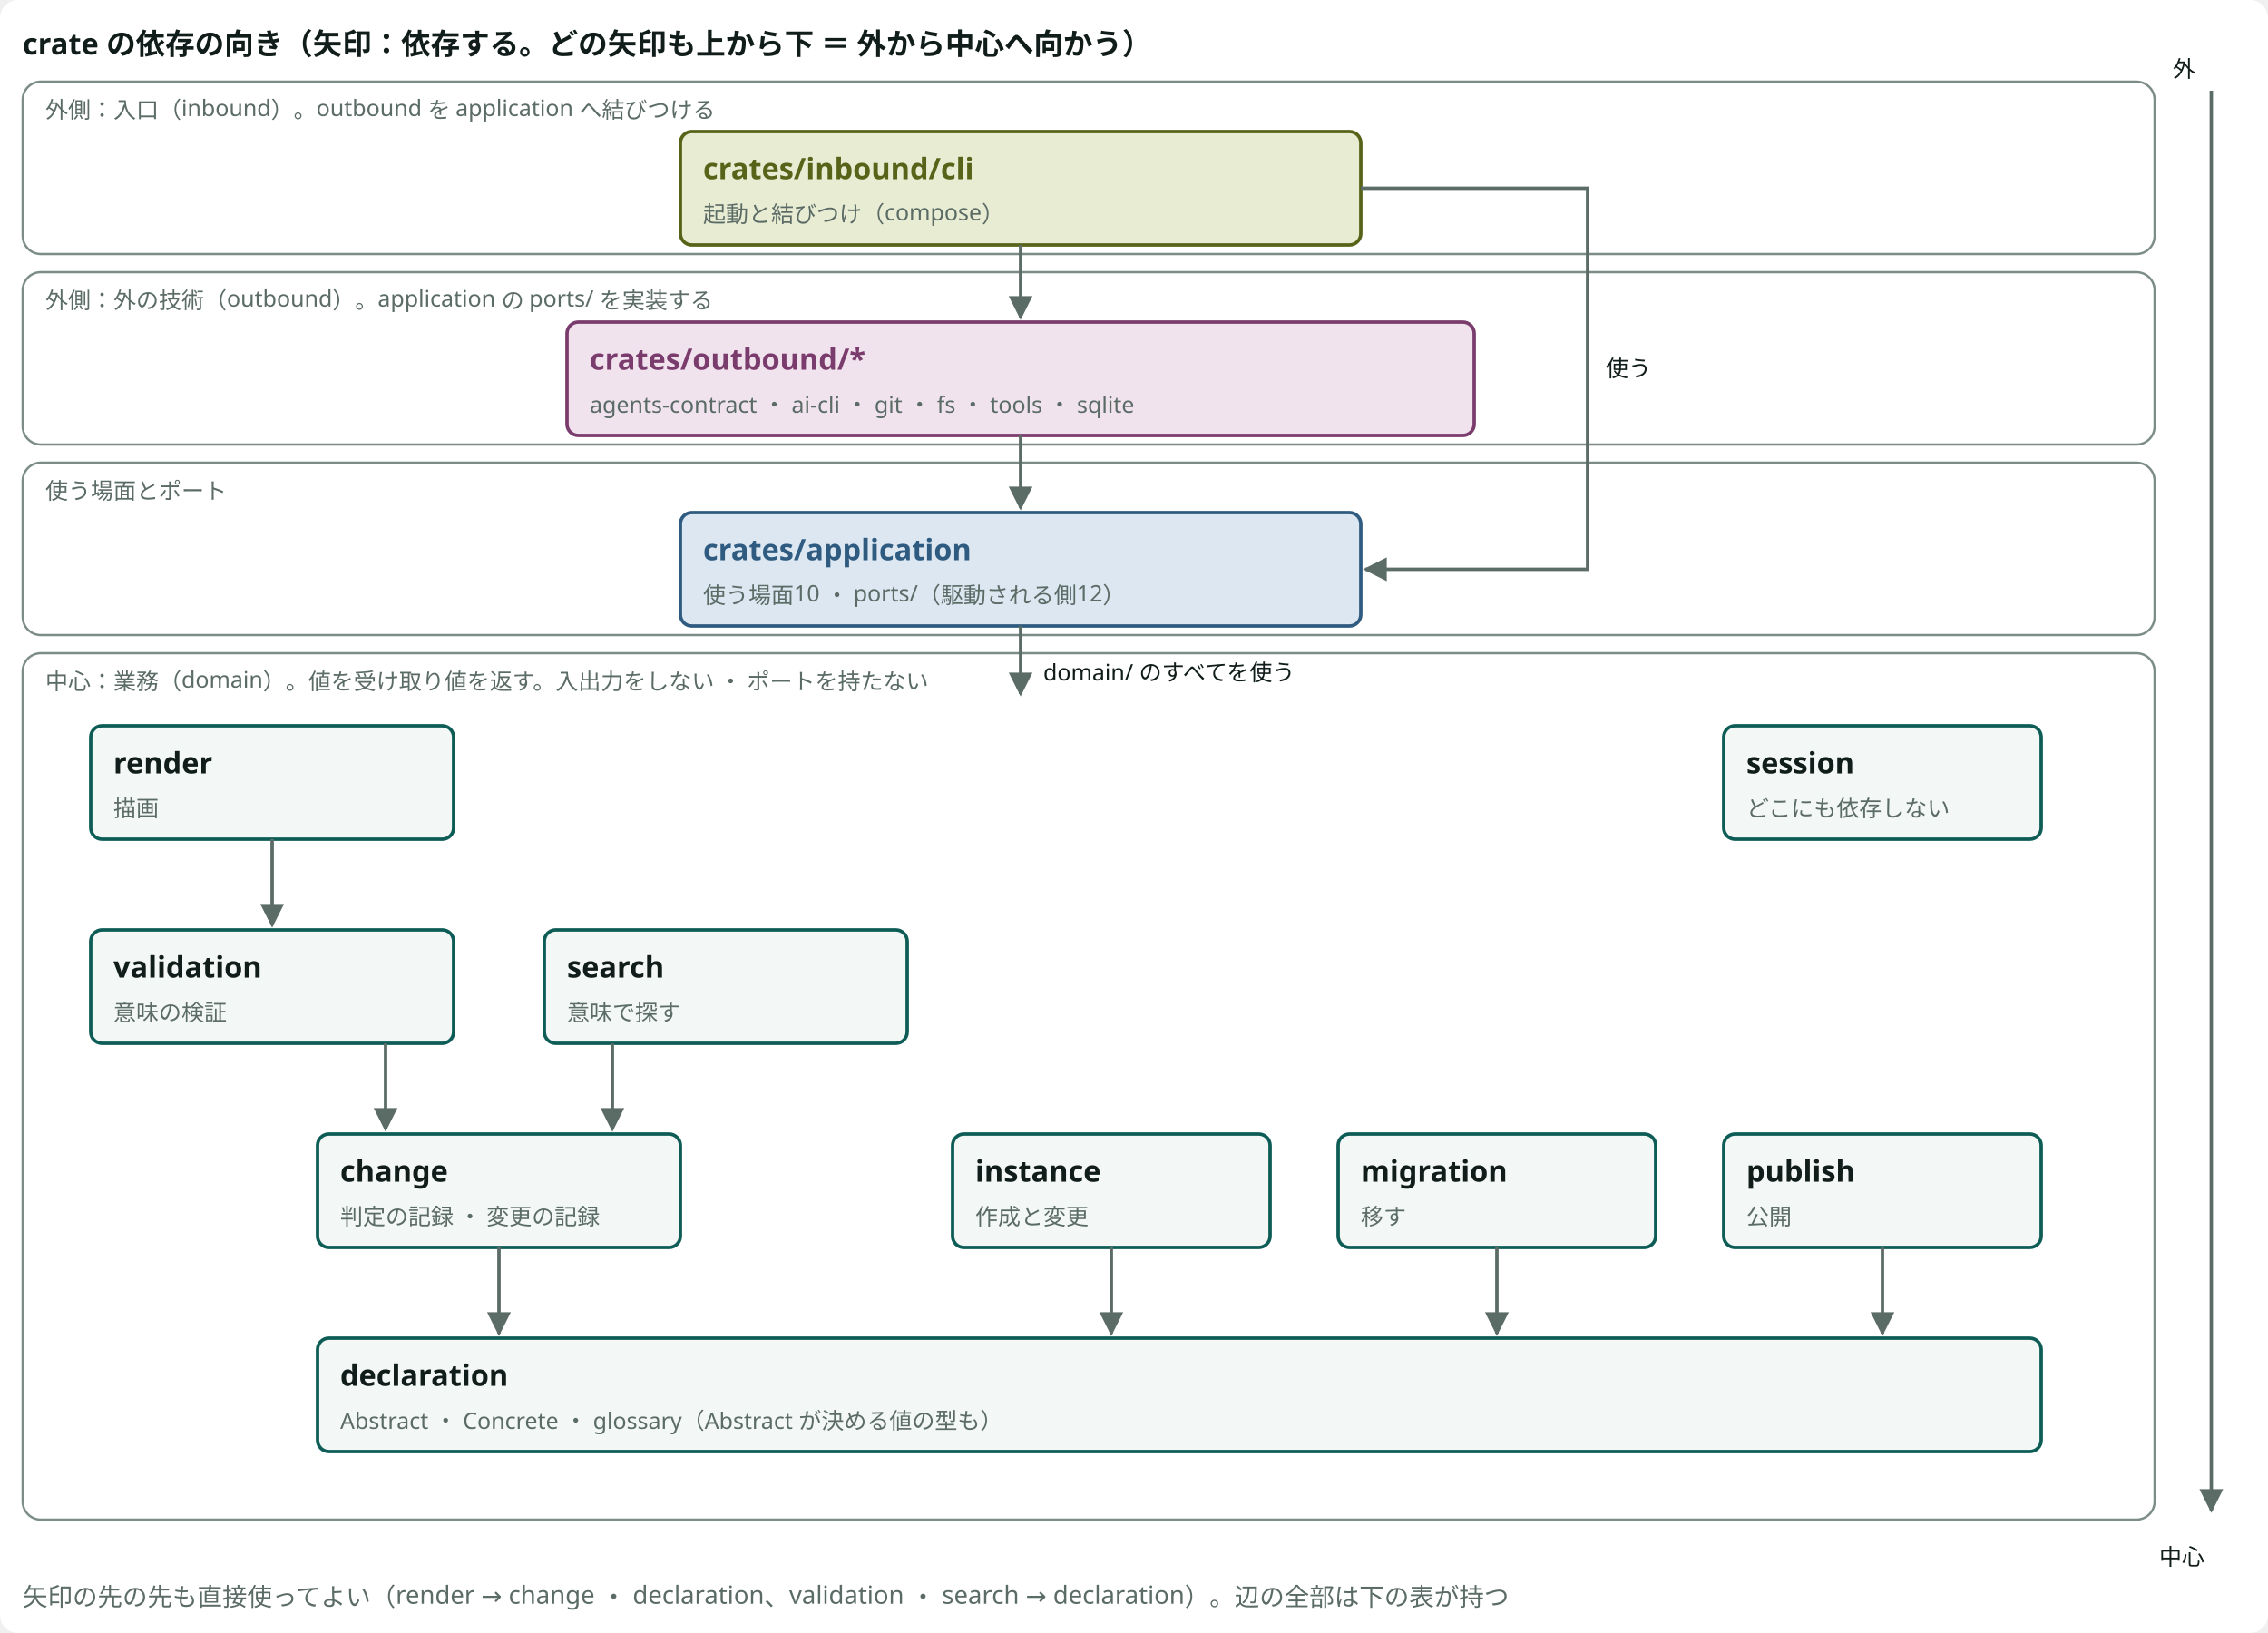
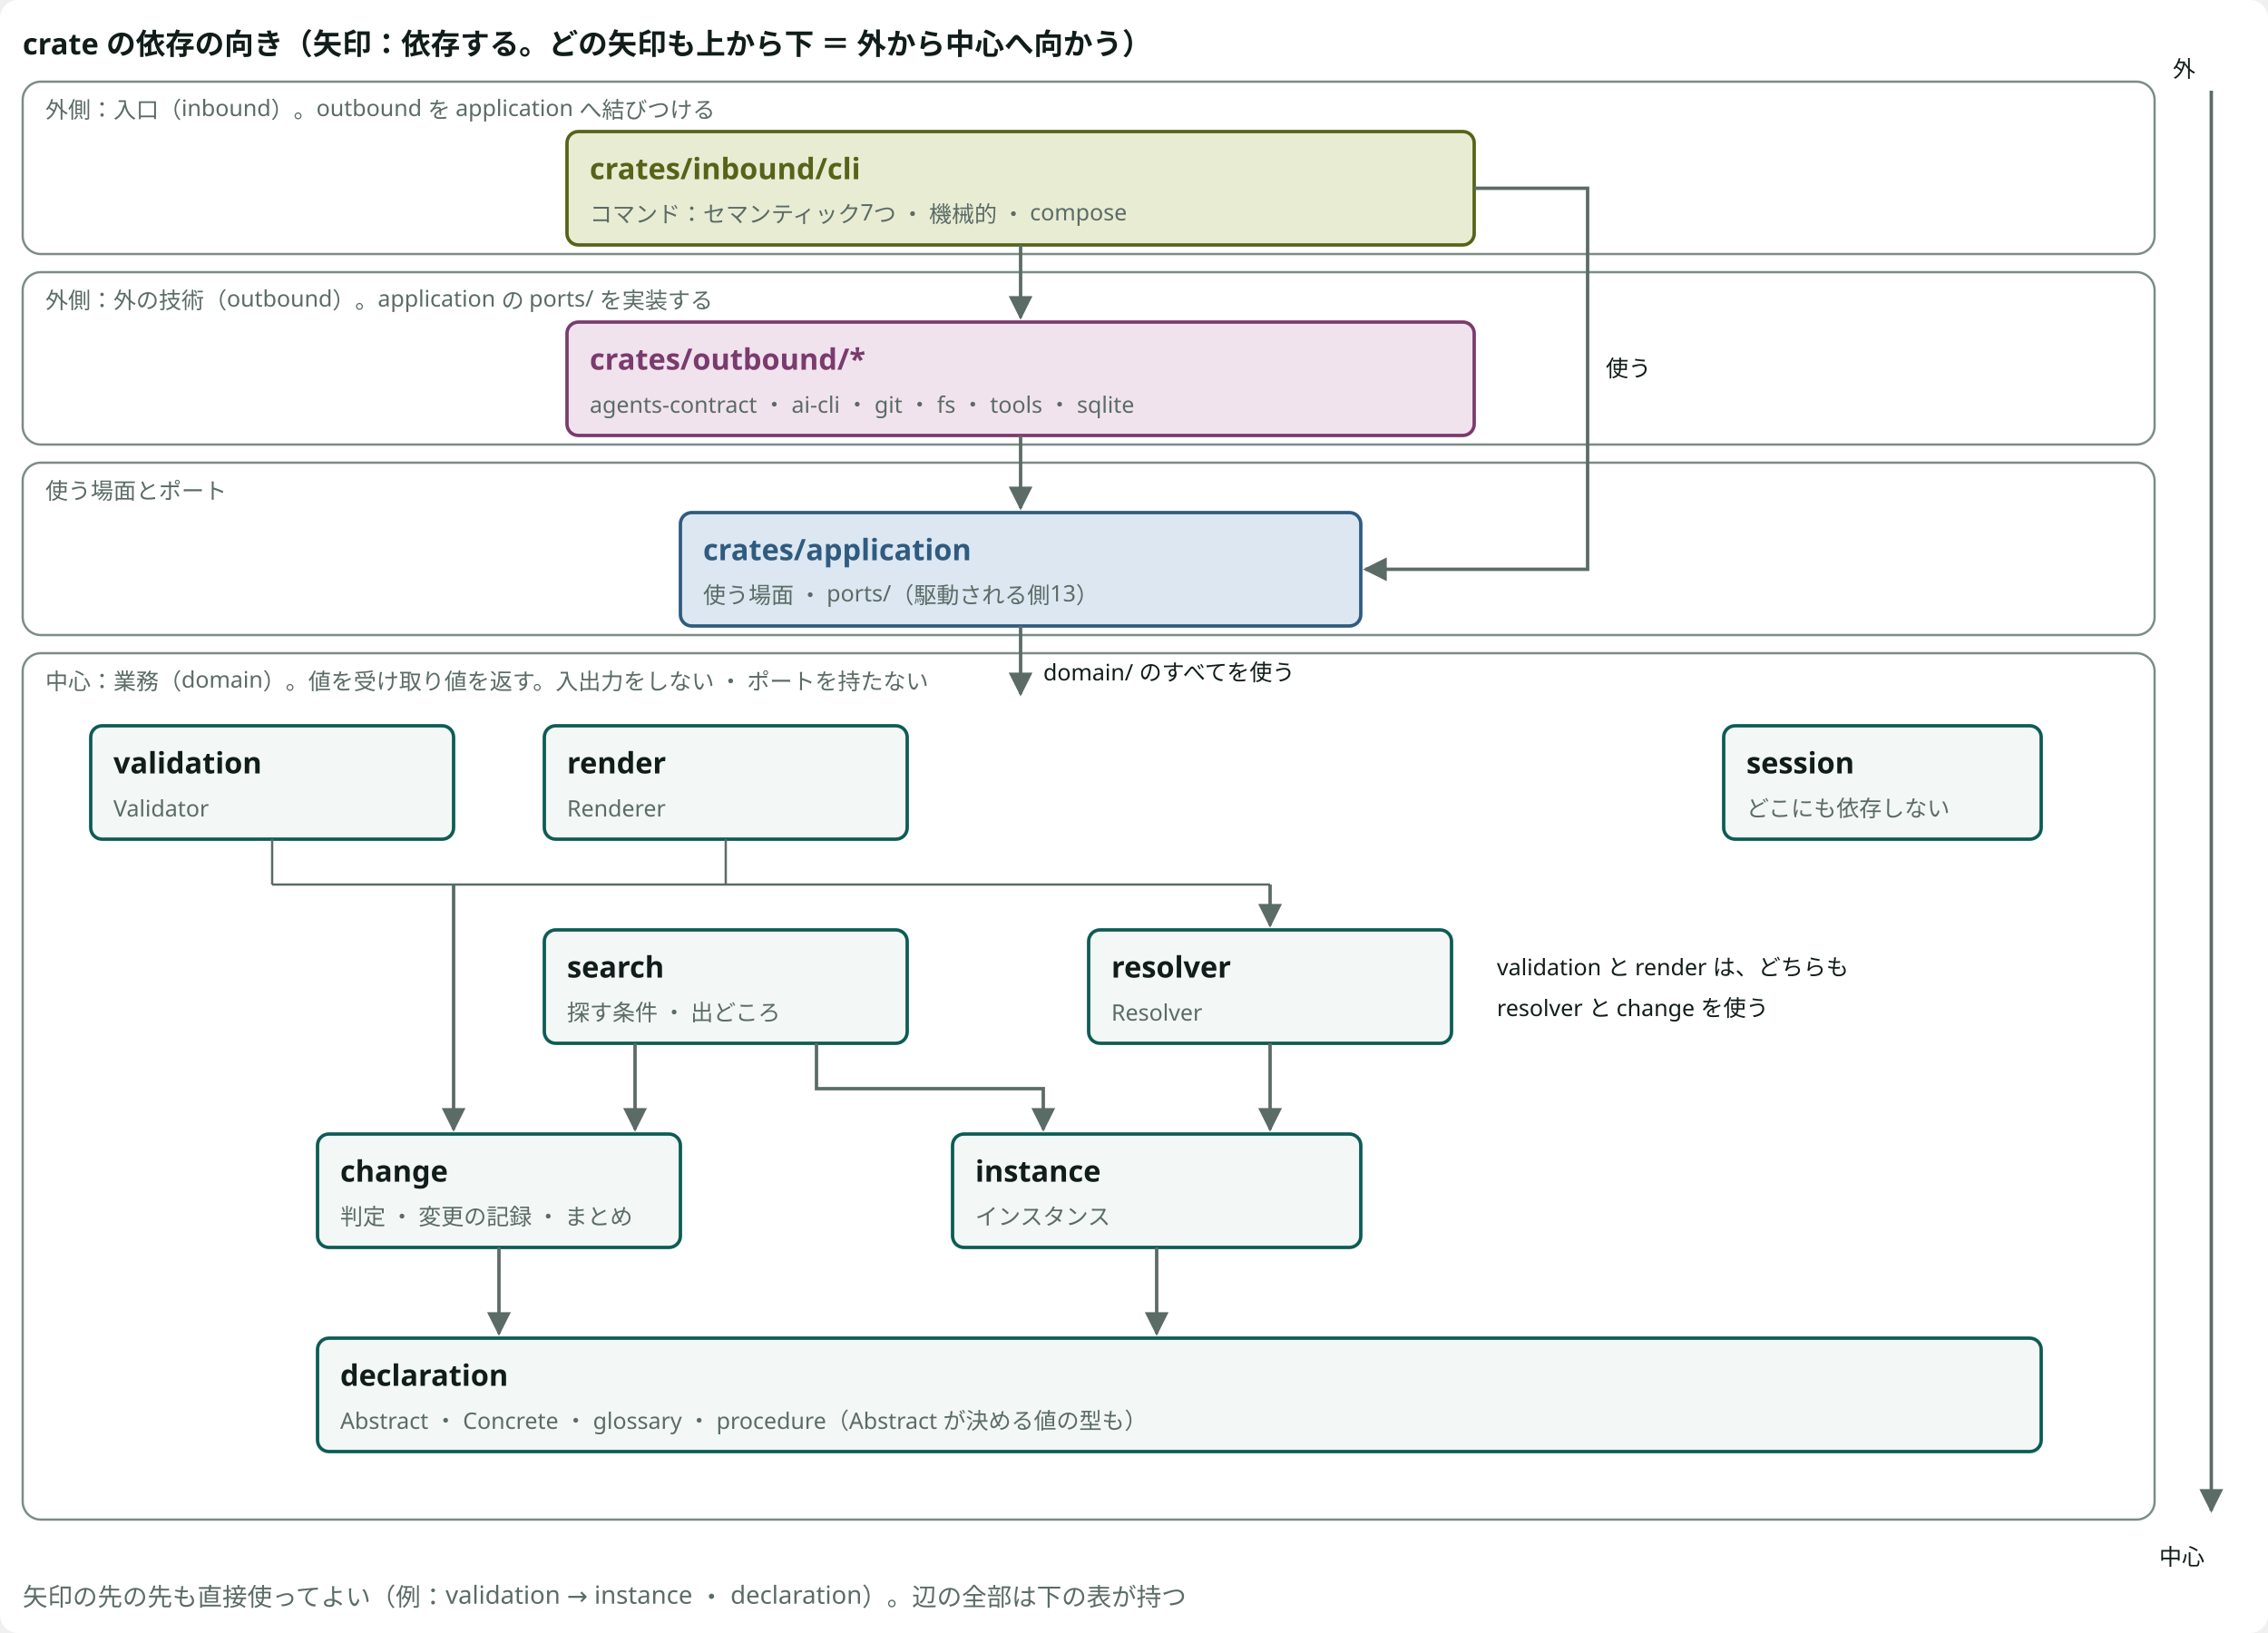
<svg viewBox="0 0 1000 720" style="min-width:900px" role="img" aria-label="crate の依存の向き" class="dsvg">
-   <style data-dsvg="dark">.dsvg .canvas{fill:var(--dsvg-area-fill,#FFFFFF)}.dsvg .title{fill:var(--dsvg-ink,#111D1A);font-size:13px;font-weight:700}.dsvg .area{fill:var(--dsvg-area-fill,#FFFFFF);stroke:var(--dsvg-line,#7C8C86)}.dsvg .note.small{fill:var(--dsvg-ink-soft,#5B6B66);font-size:10px}.dsvg .box.kind-3{fill:var(--dsvg-kind-3-bg,#E8ECD3);stroke:var(--dsvg-kind-3,#566318)}.dsvg .title.kind-3{fill:var(--dsvg-kind-3,#566318);font-size:13px;font-weight:700}.dsvg .box.kind-1{fill:var(--dsvg-kind-1-bg,#F1E3EE);stroke:var(--dsvg-kind-1,#7A3B6D)}.dsvg .title.kind-1{fill:var(--dsvg-kind-1,#7A3B6D);font-size:13px;font-weight:700}.dsvg .box.kind-2{fill:var(--dsvg-kind-2-bg,#DCE7F1);stroke:var(--dsvg-kind-2,#2F5B80)}.dsvg .title.kind-2{fill:var(--dsvg-kind-2,#2F5B80);font-size:13px;font-weight:700}.dsvg .flow{stroke:var(--dsvg-ink-soft,#5B6B66)}.dsvg .label.small{fill:var(--dsvg-ink,#111D1A);font-size:10px}.dsvg .box{fill:var(--dsvg-box-fill,#F3F7F5);stroke:var(--dsvg-accent,#0D5C55)}.dsvg .note{fill:var(--dsvg-ink-soft,#5B6B66);font-size:11px}.dsvg #dsvg-2dfbed34-arrow-5B6B66 path{fill:var(--dsvg-ink-soft,#5B6B66)}@media (prefers-color-scheme:dark){:root:not([data-theme="light"]) .dsvg,.dsvg:root:not([data-theme="light"]){--dsvg-area-fill:#22302D;--dsvg-ink:#E6EEEB;--dsvg-line:#62756F;--dsvg-ink-soft:#9DADA8;--dsvg-kind-3-bg:#262A18;--dsvg-kind-3:#BACB78;--dsvg-kind-1-bg:#2E1F2B;--dsvg-kind-1:#D094C2;--dsvg-kind-2-bg:#182A3A;--dsvg-kind-2:#8FB8DE;--dsvg-box-fill:#16211E;--dsvg-accent:#6CC9B8}}:root[data-theme="dark"] .dsvg{--dsvg-area-fill:#22302D;--dsvg-ink:#E6EEEB;--dsvg-line:#62756F;--dsvg-ink-soft:#9DADA8;--dsvg-kind-3-bg:#262A18;--dsvg-kind-3:#BACB78;--dsvg-kind-1-bg:#2E1F2B;--dsvg-kind-1:#D094C2;--dsvg-kind-2-bg:#182A3A;--dsvg-kind-2:#8FB8DE;--dsvg-box-fill:#16211E;--dsvg-accent:#6CC9B8}</style>
+   <style data-dsvg="dark">.dsvg .canvas{fill:var(--dsvg-area-fill,#FFFFFF)}.dsvg .title{fill:var(--dsvg-ink,#111D1A);font-size:13px;font-weight:700}.dsvg .area{fill:var(--dsvg-area-fill,#FFFFFF);stroke:var(--dsvg-line,#7C8C86)}.dsvg .note.small{fill:var(--dsvg-ink-soft,#5B6B66);font-size:10px}.dsvg .box.kind-3{fill:var(--dsvg-kind-3-bg,#E8ECD3);stroke:var(--dsvg-kind-3,#566318)}.dsvg .title.kind-3{fill:var(--dsvg-kind-3,#566318);font-size:13px;font-weight:700}.dsvg .box.kind-1{fill:var(--dsvg-kind-1-bg,#F1E3EE);stroke:var(--dsvg-kind-1,#7A3B6D)}.dsvg .title.kind-1{fill:var(--dsvg-kind-1,#7A3B6D);font-size:13px;font-weight:700}.dsvg .box.kind-2{fill:var(--dsvg-kind-2-bg,#DCE7F1);stroke:var(--dsvg-kind-2,#2F5B80)}.dsvg .title.kind-2{fill:var(--dsvg-kind-2,#2F5B80);font-size:13px;font-weight:700}.dsvg .flow{stroke:var(--dsvg-ink-soft,#5B6B66)}.dsvg .label.small{fill:var(--dsvg-ink,#111D1A);font-size:10px}.dsvg .box{fill:var(--dsvg-box-fill,#F3F7F5);stroke:var(--dsvg-accent,#0D5C55)}.dsvg .link{stroke:var(--dsvg-ink-soft,#5B6B66)}.dsvg .note{fill:var(--dsvg-ink-soft,#5B6B66);font-size:11px}.dsvg #dsvg-1203600f-arrow-5B6B66 path{fill:var(--dsvg-ink-soft,#5B6B66)}@media (prefers-color-scheme:dark){:root:not([data-theme="light"]) .dsvg,.dsvg:root:not([data-theme="light"]){--dsvg-area-fill:#22302D;--dsvg-ink:#E6EEEB;--dsvg-line:#62756F;--dsvg-ink-soft:#9DADA8;--dsvg-kind-3-bg:#262A18;--dsvg-kind-3:#BACB78;--dsvg-kind-1-bg:#2E1F2B;--dsvg-kind-1:#D094C2;--dsvg-kind-2-bg:#182A3A;--dsvg-kind-2:#8FB8DE;--dsvg-box-fill:#16211E;--dsvg-accent:#6CC9B8}}:root[data-theme="dark"] .dsvg{--dsvg-area-fill:#22302D;--dsvg-ink:#E6EEEB;--dsvg-line:#62756F;--dsvg-ink-soft:#9DADA8;--dsvg-kind-3-bg:#262A18;--dsvg-kind-3:#BACB78;--dsvg-kind-1-bg:#2E1F2B;--dsvg-kind-1:#D094C2;--dsvg-kind-2-bg:#182A3A;--dsvg-kind-2:#8FB8DE;--dsvg-box-fill:#16211E;--dsvg-accent:#6CC9B8}</style>
  <defs data-dsvg="marker">
-     <marker id="dsvg-2dfbed34-arrow-5B6B66" viewBox="0 0 10 10" refX="9" refY="5" markerWidth="7" markerHeight="7" orient="auto-start-reverse">
+     <marker id="dsvg-1203600f-arrow-5B6B66" viewBox="0 0 10 10" refX="9" refY="5" markerWidth="7" markerHeight="7" orient="auto-start-reverse">
      <path d="M0,0 L10,5 L0,10 z" fill="#5B6B66" />
    </marker>
  </defs>
  <rect data-dsvg="canvas" class="canvas" x="0.0" y="0.0" width="1000.0" height="720.0" fill="#FFFFFF" rx="8" />
  <text class="title" x="10" y="24" font-family="Noto Sans JP, Hiragino Kaku Gothic ProN, sans-serif" font-size="13" font-weight="700" fill="#111D1A">crate の依存の向き（矢印：依存する。どの矢印も上から下 ＝ 外から中心へ向かう）</text>
  <rect class="area" x="10" y="36" width="940" height="76" fill="#FFFFFF" stroke="#7C8C86" stroke-width="1" rx="8" />
  <text class="note small" x="20" y="52" font-family="Noto Sans JP, Hiragino Kaku Gothic ProN, sans-serif" font-size="10" fill="#5B6B66">外側：入口（inbound）。outbound を application へ結びつける</text>
  <rect class="area" x="10" y="120" width="940" height="76" fill="#FFFFFF" stroke="#7C8C86" stroke-width="1" rx="8" />
  <text class="note small" x="20" y="136" font-family="Noto Sans JP, Hiragino Kaku Gothic ProN, sans-serif" font-size="10" fill="#5B6B66">外側：外の技術（outbound）。application の ports/ を実装する</text>
  <rect class="area" x="10" y="204" width="940" height="76" fill="#FFFFFF" stroke="#7C8C86" stroke-width="1" rx="8" />
  <text class="note small" x="20" y="220" font-family="Noto Sans JP, Hiragino Kaku Gothic ProN, sans-serif" font-size="10" fill="#5B6B66">使う場面とポート</text>
  <rect class="area" x="10" y="288" width="940" height="382" fill="#FFFFFF" stroke="#7C8C86" stroke-width="1" rx="8" />
  <text class="note small" x="20" y="304" font-family="Noto Sans JP, Hiragino Kaku Gothic ProN, sans-serif" font-size="10" fill="#5B6B66">中心：業務（domain）。値を受け取り値を返す。入出力をしない ・ ポートを持たない</text>
-   <rect class="box kind-3" x="300" y="58" width="300" height="50" fill="#E8ECD3" stroke="#566318" stroke-width="1.5" rx="5" />
-   <text class="title kind-3" x="310" y="79" font-family="Noto Sans JP, Hiragino Kaku Gothic ProN, sans-serif" font-size="13" font-weight="700" fill="#566318">crates/inbound/cli</text>
-   <text class="note small" x="310" y="98" font-family="Noto Sans JP, Hiragino Kaku Gothic ProN, sans-serif" font-size="10" fill="#5B6B66">起動と結びつけ（compose）</text>
+   <rect class="box kind-3" x="250" y="58" width="400" height="50" fill="#E8ECD3" stroke="#566318" stroke-width="1.5" rx="5" />
+   <text class="title kind-3" x="260" y="79" font-family="Noto Sans JP, Hiragino Kaku Gothic ProN, sans-serif" font-size="13" font-weight="700" fill="#566318">crates/inbound/cli</text>
+   <text class="note small" x="260" y="98" font-family="Noto Sans JP, Hiragino Kaku Gothic ProN, sans-serif" font-size="10" fill="#5B6B66">コマンド：セマンティック7つ ・ 機械的 ・ compose</text>
  <rect class="box kind-1" x="250" y="142" width="400" height="50" fill="#F1E3EE" stroke="#7A3B6D" stroke-width="1.5" rx="5" />
  <text class="title kind-1" x="260" y="163" font-family="Noto Sans JP, Hiragino Kaku Gothic ProN, sans-serif" font-size="13" font-weight="700" fill="#7A3B6D">crates/outbound/*</text>
  <text class="note small" x="260" y="182" font-family="Noto Sans JP, Hiragino Kaku Gothic ProN, sans-serif" font-size="10" fill="#5B6B66">agents-contract ・ ai-cli ・ git ・ fs ・ tools ・ sqlite</text>
  <rect class="box kind-2" x="300" y="226" width="300" height="50" fill="#DCE7F1" stroke="#2F5B80" stroke-width="1.5" rx="5" />
  <text class="title kind-2" x="310" y="247" font-family="Noto Sans JP, Hiragino Kaku Gothic ProN, sans-serif" font-size="13" font-weight="700" fill="#2F5B80">crates/application</text>
-   <text class="note small" x="310" y="266" font-family="Noto Sans JP, Hiragino Kaku Gothic ProN, sans-serif" font-size="10" fill="#5B6B66">使う場面10 ・ ports/（駆動される側12）</text>
-   <path class="flow" d="M450,108 V140" fill="none" stroke="#5B6B66" stroke-width="1.5" marker-end="url(#dsvg-2dfbed34-arrow-5B6B66)" />
-   <path class="flow" d="M450,192 V224" fill="none" stroke="#5B6B66" stroke-width="1.5" marker-end="url(#dsvg-2dfbed34-arrow-5B6B66)" />
-   <path class="flow" d="M600,83 H700 V251 H602" fill="none" stroke="#5B6B66" stroke-width="1.5" marker-end="url(#dsvg-2dfbed34-arrow-5B6B66)" />
+   <text class="note small" x="310" y="266" font-family="Noto Sans JP, Hiragino Kaku Gothic ProN, sans-serif" font-size="10" fill="#5B6B66">使う場面 ・ ports/（駆動される側13）</text>
+   <path class="flow" d="M450,108 V140" fill="none" stroke="#5B6B66" stroke-width="1.5" marker-end="url(#dsvg-1203600f-arrow-5B6B66)" />
+   <path class="flow" d="M450,192 V224" fill="none" stroke="#5B6B66" stroke-width="1.5" marker-end="url(#dsvg-1203600f-arrow-5B6B66)" />
+   <path class="flow" d="M650,83 H700 V251 H602" fill="none" stroke="#5B6B66" stroke-width="1.5" marker-end="url(#dsvg-1203600f-arrow-5B6B66)" />
  <text class="label small" x="708" y="166" font-family="Noto Sans JP, Hiragino Kaku Gothic ProN, sans-serif" font-size="10" fill="#111D1A">使う</text>
-   <path class="flow" d="M450,276 V306" fill="none" stroke="#5B6B66" stroke-width="1.5" marker-end="url(#dsvg-2dfbed34-arrow-5B6B66)" />
+   <path class="flow" d="M450,276 V306" fill="none" stroke="#5B6B66" stroke-width="1.5" marker-end="url(#dsvg-1203600f-arrow-5B6B66)" />
  <text class="label small" x="460" y="300" font-family="Noto Sans JP, Hiragino Kaku Gothic ProN, sans-serif" font-size="10" fill="#111D1A">domain/ のすべてを使う</text>
  <rect class="box" x="40" y="320" width="160" height="50" fill="#F3F7F5" stroke="#0D5C55" stroke-width="1.5" rx="5" />
-   <text class="title" x="50" y="341" font-family="Noto Sans JP, Hiragino Kaku Gothic ProN, sans-serif" font-size="13" font-weight="700" fill="#111D1A">render</text>
-   <text class="note small" x="50" y="360" font-family="Noto Sans JP, Hiragino Kaku Gothic ProN, sans-serif" font-size="10" fill="#5B6B66">描画</text>
+   <text class="title" x="50" y="341" font-family="Noto Sans JP, Hiragino Kaku Gothic ProN, sans-serif" font-size="13" font-weight="700" fill="#111D1A">validation</text>
+   <text class="note small" x="50" y="360" font-family="Noto Sans JP, Hiragino Kaku Gothic ProN, sans-serif" font-size="10" fill="#5B6B66">Validator</text>
+   <rect class="box" x="240" y="320" width="160" height="50" fill="#F3F7F5" stroke="#0D5C55" stroke-width="1.5" rx="5" />
+   <text class="title" x="250" y="341" font-family="Noto Sans JP, Hiragino Kaku Gothic ProN, sans-serif" font-size="13" font-weight="700" fill="#111D1A">render</text>
+   <text class="note small" x="250" y="360" font-family="Noto Sans JP, Hiragino Kaku Gothic ProN, sans-serif" font-size="10" fill="#5B6B66">Renderer</text>
  <rect class="box" x="760" y="320" width="140" height="50" fill="#F3F7F5" stroke="#0D5C55" stroke-width="1.5" rx="5" />
  <text class="title" x="770" y="341" font-family="Noto Sans JP, Hiragino Kaku Gothic ProN, sans-serif" font-size="13" font-weight="700" fill="#111D1A">session</text>
  <text class="note small" x="770" y="360" font-family="Noto Sans JP, Hiragino Kaku Gothic ProN, sans-serif" font-size="10" fill="#5B6B66">どこにも依存しない</text>
-   <rect class="box" x="40" y="410" width="160" height="50" fill="#F3F7F5" stroke="#0D5C55" stroke-width="1.5" rx="5" />
-   <text class="title" x="50" y="431" font-family="Noto Sans JP, Hiragino Kaku Gothic ProN, sans-serif" font-size="13" font-weight="700" fill="#111D1A">validation</text>
-   <text class="note small" x="50" y="450" font-family="Noto Sans JP, Hiragino Kaku Gothic ProN, sans-serif" font-size="10" fill="#5B6B66">意味の検証</text>
  <rect class="box" x="240" y="410" width="160" height="50" fill="#F3F7F5" stroke="#0D5C55" stroke-width="1.5" rx="5" />
  <text class="title" x="250" y="431" font-family="Noto Sans JP, Hiragino Kaku Gothic ProN, sans-serif" font-size="13" font-weight="700" fill="#111D1A">search</text>
-   <text class="note small" x="250" y="450" font-family="Noto Sans JP, Hiragino Kaku Gothic ProN, sans-serif" font-size="10" fill="#5B6B66">意味で探す</text>
+   <text class="note small" x="250" y="450" font-family="Noto Sans JP, Hiragino Kaku Gothic ProN, sans-serif" font-size="10" fill="#5B6B66">探す条件 ・ 出どころ</text>
+   <rect class="box" x="480" y="410" width="160" height="50" fill="#F3F7F5" stroke="#0D5C55" stroke-width="1.5" rx="5" />
+   <text class="title" x="490" y="431" font-family="Noto Sans JP, Hiragino Kaku Gothic ProN, sans-serif" font-size="13" font-weight="700" fill="#111D1A">resolver</text>
+   <text class="note small" x="490" y="450" font-family="Noto Sans JP, Hiragino Kaku Gothic ProN, sans-serif" font-size="10" fill="#5B6B66">Resolver</text>
  <rect class="box" x="140" y="500" width="160" height="50" fill="#F3F7F5" stroke="#0D5C55" stroke-width="1.5" rx="5" />
  <text class="title" x="150" y="521" font-family="Noto Sans JP, Hiragino Kaku Gothic ProN, sans-serif" font-size="13" font-weight="700" fill="#111D1A">change</text>
-   <text class="note small" x="150" y="540" font-family="Noto Sans JP, Hiragino Kaku Gothic ProN, sans-serif" font-size="10" fill="#5B6B66">判定の記録 ・ 変更の記録</text>
-   <rect class="box" x="420" y="500" width="140" height="50" fill="#F3F7F5" stroke="#0D5C55" stroke-width="1.5" rx="5" />
+   <text class="note small" x="150" y="540" font-family="Noto Sans JP, Hiragino Kaku Gothic ProN, sans-serif" font-size="10" fill="#5B6B66">判定 ・ 変更の記録 ・ まとめ</text>
+   <rect class="box" x="420" y="500" width="180" height="50" fill="#F3F7F5" stroke="#0D5C55" stroke-width="1.5" rx="5" />
  <text class="title" x="430" y="521" font-family="Noto Sans JP, Hiragino Kaku Gothic ProN, sans-serif" font-size="13" font-weight="700" fill="#111D1A">instance</text>
-   <text class="note small" x="430" y="540" font-family="Noto Sans JP, Hiragino Kaku Gothic ProN, sans-serif" font-size="10" fill="#5B6B66">作成と変更</text>
-   <rect class="box" x="590" y="500" width="140" height="50" fill="#F3F7F5" stroke="#0D5C55" stroke-width="1.5" rx="5" />
-   <text class="title" x="600" y="521" font-family="Noto Sans JP, Hiragino Kaku Gothic ProN, sans-serif" font-size="13" font-weight="700" fill="#111D1A">migration</text>
-   <text class="note small" x="600" y="540" font-family="Noto Sans JP, Hiragino Kaku Gothic ProN, sans-serif" font-size="10" fill="#5B6B66">移す</text>
-   <rect class="box" x="760" y="500" width="140" height="50" fill="#F3F7F5" stroke="#0D5C55" stroke-width="1.5" rx="5" />
-   <text class="title" x="770" y="521" font-family="Noto Sans JP, Hiragino Kaku Gothic ProN, sans-serif" font-size="13" font-weight="700" fill="#111D1A">publish</text>
-   <text class="note small" x="770" y="540" font-family="Noto Sans JP, Hiragino Kaku Gothic ProN, sans-serif" font-size="10" fill="#5B6B66">公開</text>
+   <text class="note small" x="430" y="540" font-family="Noto Sans JP, Hiragino Kaku Gothic ProN, sans-serif" font-size="10" fill="#5B6B66">インスタンス</text>
  <rect class="box" x="140" y="590" width="760" height="50" fill="#F3F7F5" stroke="#0D5C55" stroke-width="1.5" rx="5" />
  <text class="title" x="150" y="611" font-family="Noto Sans JP, Hiragino Kaku Gothic ProN, sans-serif" font-size="13" font-weight="700" fill="#111D1A">declaration</text>
-   <text class="note small" x="150" y="630" font-family="Noto Sans JP, Hiragino Kaku Gothic ProN, sans-serif" font-size="10" fill="#5B6B66">Abstract ・ Concrete ・ glossary（Abstract が決める値の型も）</text>
-   <path class="flow" d="M120,370 V408" fill="none" stroke="#5B6B66" stroke-width="1.5" marker-end="url(#dsvg-2dfbed34-arrow-5B6B66)" />
-   <path class="flow" d="M170,460 V498" fill="none" stroke="#5B6B66" stroke-width="1.5" marker-end="url(#dsvg-2dfbed34-arrow-5B6B66)" />
-   <path class="flow" d="M270,460 V498" fill="none" stroke="#5B6B66" stroke-width="1.5" marker-end="url(#dsvg-2dfbed34-arrow-5B6B66)" />
-   <path class="flow" d="M220,550 V588" fill="none" stroke="#5B6B66" stroke-width="1.5" marker-end="url(#dsvg-2dfbed34-arrow-5B6B66)" />
-   <path class="flow" d="M490,550 V588" fill="none" stroke="#5B6B66" stroke-width="1.5" marker-end="url(#dsvg-2dfbed34-arrow-5B6B66)" />
-   <path class="flow" d="M660,550 V588" fill="none" stroke="#5B6B66" stroke-width="1.5" marker-end="url(#dsvg-2dfbed34-arrow-5B6B66)" />
-   <path class="flow" d="M830,550 V588" fill="none" stroke="#5B6B66" stroke-width="1.5" marker-end="url(#dsvg-2dfbed34-arrow-5B6B66)" />
-   <path class="flow" d="M975,40 V666" fill="none" stroke="#5B6B66" stroke-width="1.5" marker-end="url(#dsvg-2dfbed34-arrow-5B6B66)" />
+   <text class="note small" x="150" y="630" font-family="Noto Sans JP, Hiragino Kaku Gothic ProN, sans-serif" font-size="10" fill="#5B6B66">Abstract ・ Concrete ・ glossary ・ procedure（Abstract が決める値の型も）</text>
+   <path class="link" d="M120,370 V390 M320,370 V390 M120,390 H560" fill="none" stroke="#5B6B66" stroke-width="1" />
+   <text class="label small" x="660" y="430" font-family="Noto Sans JP, Hiragino Kaku Gothic ProN, sans-serif" font-size="10" fill="#111D1A">validation と render は、どちらも</text>
+   <text class="label small" x="660" y="448" font-family="Noto Sans JP, Hiragino Kaku Gothic ProN, sans-serif" font-size="10" fill="#111D1A">resolver と change を使う</text>
+   <path class="flow" d="M200,390 V498" fill="none" stroke="#5B6B66" stroke-width="1.5" marker-end="url(#dsvg-1203600f-arrow-5B6B66)" />
+   <path class="flow" d="M560,390 V408" fill="none" stroke="#5B6B66" stroke-width="1.5" marker-end="url(#dsvg-1203600f-arrow-5B6B66)" />
+   <path class="flow" d="M280,460 V498" fill="none" stroke="#5B6B66" stroke-width="1.5" marker-end="url(#dsvg-1203600f-arrow-5B6B66)" />
+   <path class="flow" d="M360,460 V480 H460 V498" fill="none" stroke="#5B6B66" stroke-width="1.5" marker-end="url(#dsvg-1203600f-arrow-5B6B66)" />
+   <path class="flow" d="M560,460 V498" fill="none" stroke="#5B6B66" stroke-width="1.5" marker-end="url(#dsvg-1203600f-arrow-5B6B66)" />
+   <path class="flow" d="M220,550 V588" fill="none" stroke="#5B6B66" stroke-width="1.5" marker-end="url(#dsvg-1203600f-arrow-5B6B66)" />
+   <path class="flow" d="M510,550 V588" fill="none" stroke="#5B6B66" stroke-width="1.5" marker-end="url(#dsvg-1203600f-arrow-5B6B66)" />
+   <path class="flow" d="M975,40 V666" fill="none" stroke="#5B6B66" stroke-width="1.5" marker-end="url(#dsvg-1203600f-arrow-5B6B66)" />
  <text class="label small" x="958" y="34" font-family="Noto Sans JP, Hiragino Kaku Gothic ProN, sans-serif" font-size="10" fill="#111D1A">外</text>
  <text class="label small" x="952" y="690" font-family="Noto Sans JP, Hiragino Kaku Gothic ProN, sans-serif" font-size="10" fill="#111D1A">中心</text>
-   <text class="note" x="10" y="708" font-family="Noto Sans JP, Hiragino Kaku Gothic ProN, sans-serif" font-size="11" fill="#5B6B66">矢印の先の先も直接使ってよい（render → change ・ declaration、validation ・ search → declaration）。辺の全部は下の表が持つ</text>
+   <text class="note" x="10" y="708" font-family="Noto Sans JP, Hiragino Kaku Gothic ProN, sans-serif" font-size="11" fill="#5B6B66">矢印の先の先も直接使ってよい（例：validation → instance ・ declaration）。辺の全部は下の表が持つ</text>
</svg>
